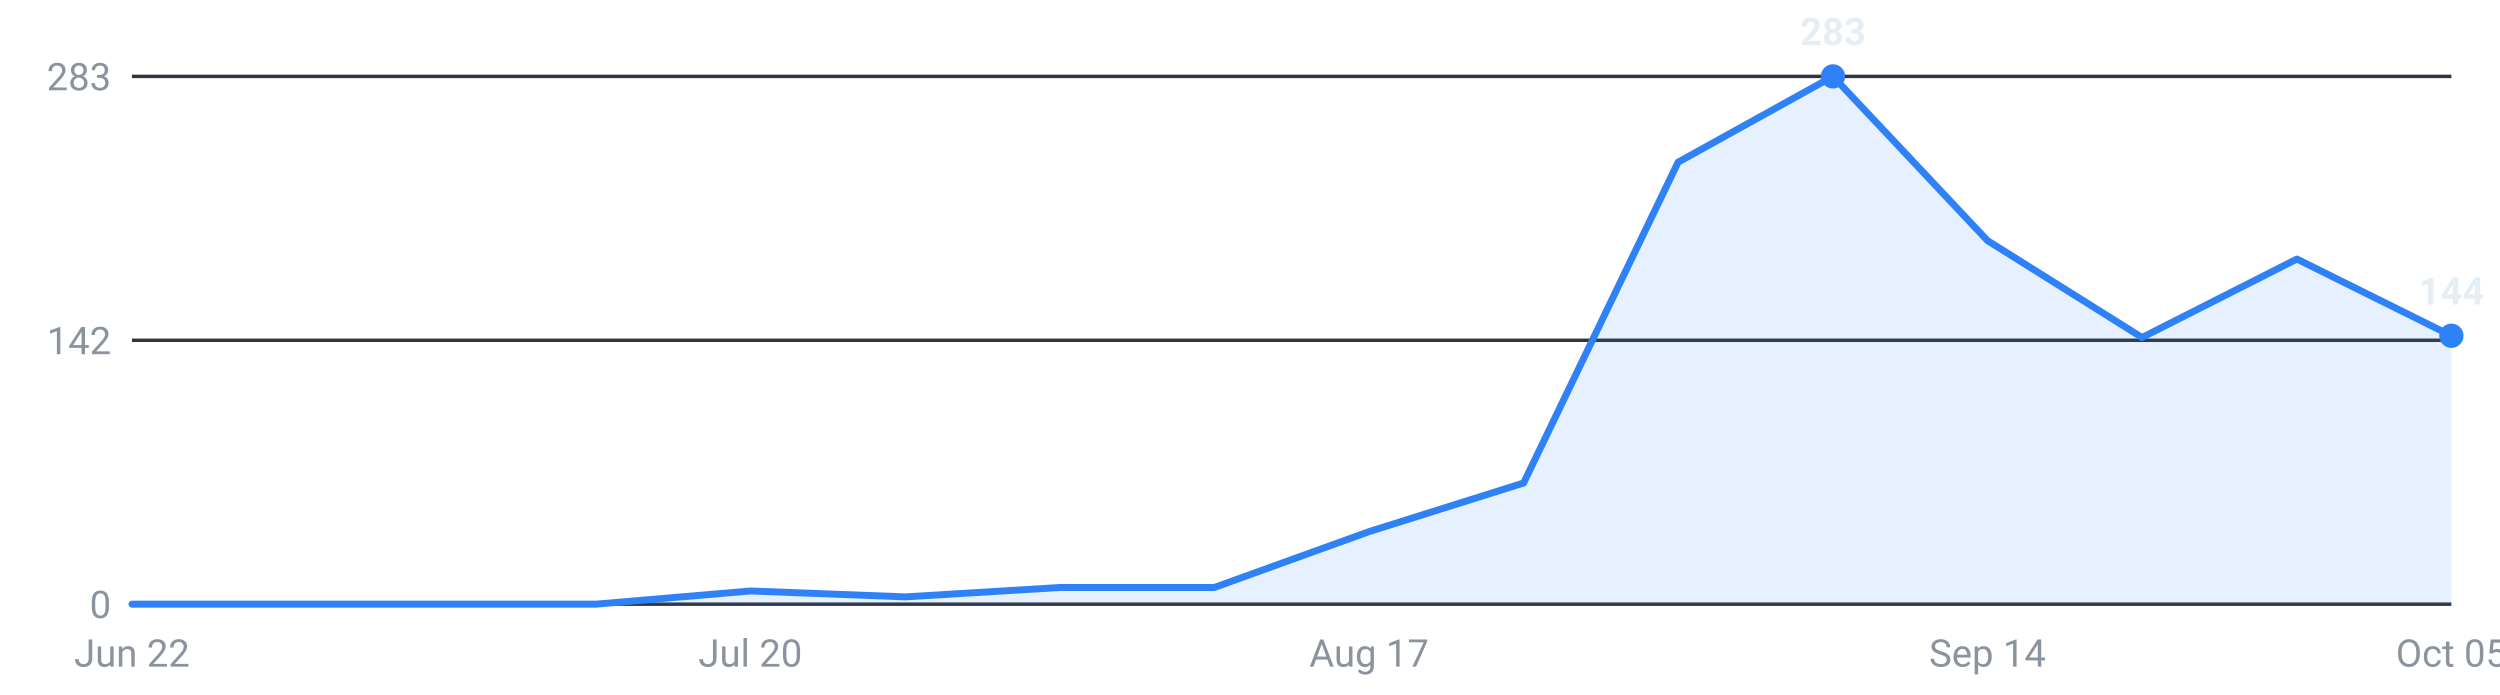
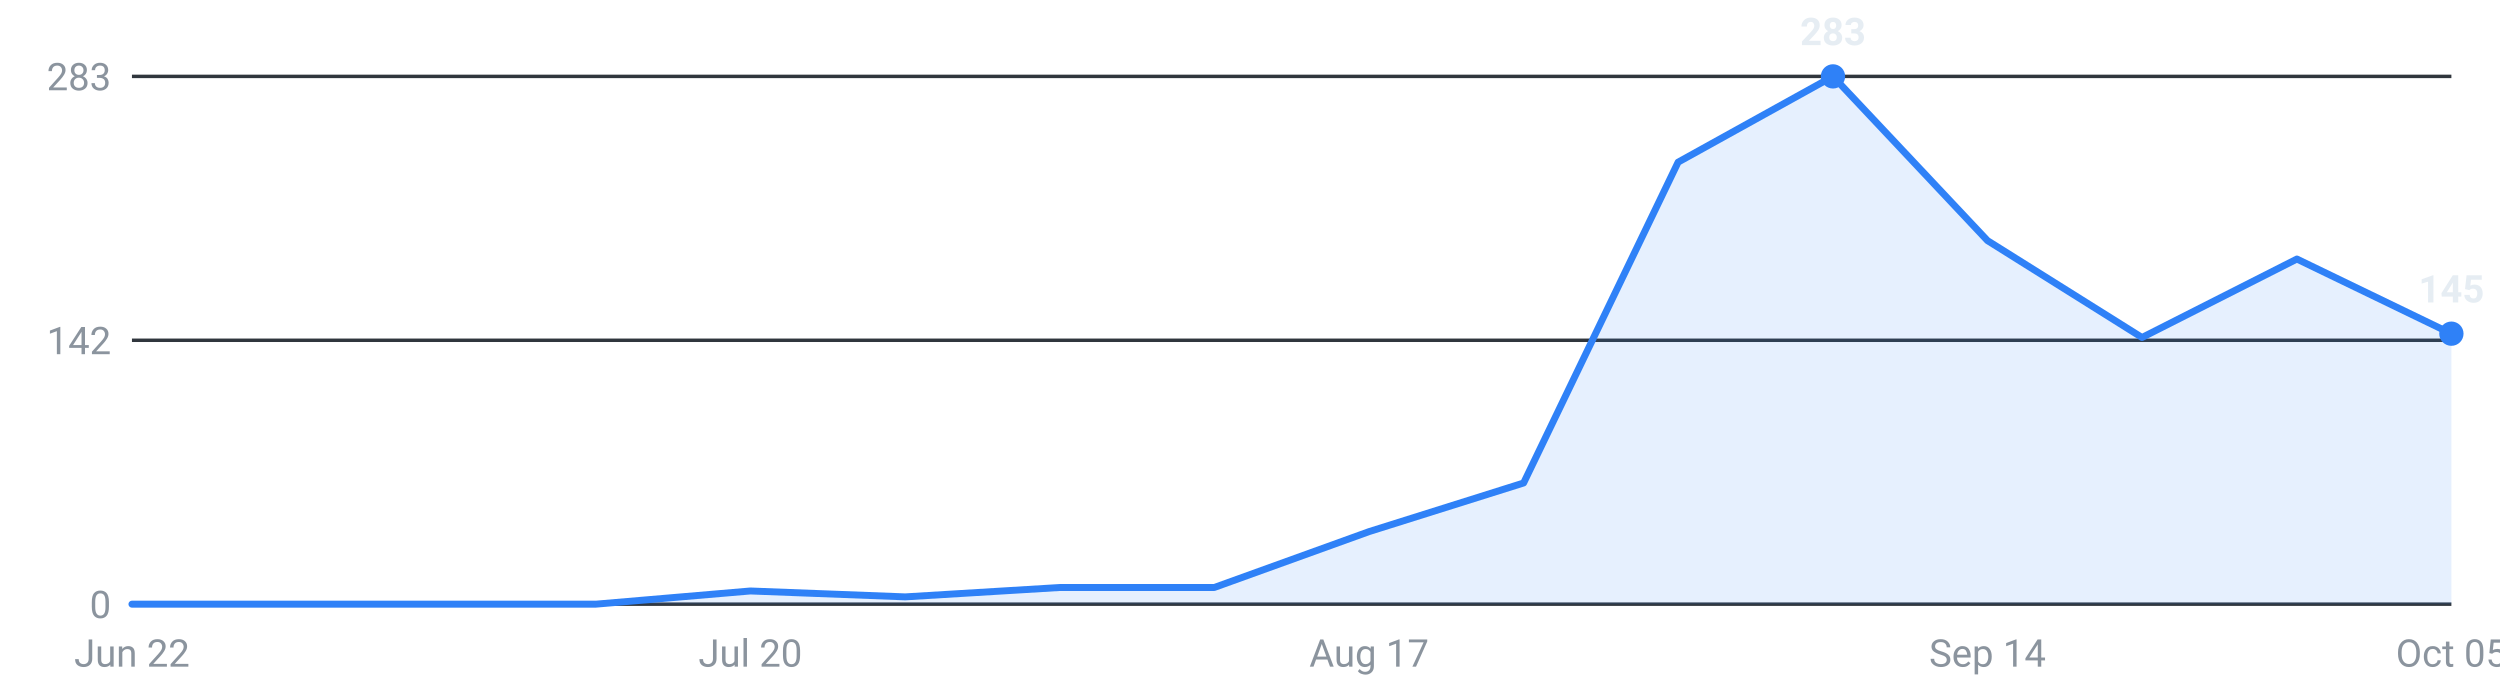
<svg xmlns="http://www.w3.org/2000/svg" viewBox="0 0 720 200" width="720" height="200" role="img" aria-label="Internships posted per week, last 16 weeks">
  <g font-family="-apple-system,Segoe UI,Roboto,sans-serif" font-size="11">
    <line x1="38" y1="174.0" x2="706" y2="174.0" stroke="#30363d" stroke-width="1" />
    <text x="32" y="178.0" text-anchor="end" fill="#8b949e">0</text>
    <line x1="38" y1="98.0" x2="706" y2="98.0" stroke="#30363d" stroke-width="1" />
    <text x="32" y="102.0" text-anchor="end" fill="#8b949e">142</text>
    <line x1="38" y1="22.0" x2="706" y2="22.0" stroke="#30363d" stroke-width="1" />
    <text x="32" y="26.0" text-anchor="end" fill="#8b949e">283</text>
-     <path d="M38.0,174 L38.0,174.0 L82.5,174.0 L127.1,174.0 L171.6,174.0 L216.1,170.2 L260.7,171.9 L305.2,169.2 L349.7,169.2 L394.3,153.1 L438.8,139.1 L483.3,46.7 L527.9,22.0 L572.4,69.3 L616.9,97.2 L661.5,74.6 L706.0,96.7 L706.0,174 Z" fill="#2f81f7" fill-opacity="0.12" />
-     <polyline points="38.0,174.0 82.5,174.0 127.1,174.0 171.6,174.0 216.1,170.2 260.7,171.9 305.2,169.2 349.7,169.2 394.3,153.1 438.8,139.1 483.3,46.7 527.9,22.0 572.4,69.3 616.9,97.2 661.5,74.6 706.0,96.7" fill="none" stroke="#2f81f7" stroke-width="2" stroke-linejoin="round" stroke-linecap="round" />
+     <path d="M38.0,174 L38.0,174.0 L82.5,174.0 L127.1,174.0 L171.6,174.0 L216.1,170.2 L260.7,171.9 L305.2,169.2 L349.7,169.2 L394.3,153.1 L438.8,139.1 L483.3,46.7 L527.9,22.0 L572.4,69.3 L616.9,97.2 L661.5,74.6 L706.0,96.1 L706.0,174 Z" fill="#2f81f7" fill-opacity="0.12" />
+     <polyline points="38.0,174.0 82.5,174.0 127.1,174.0 171.6,174.0 216.1,170.2 260.7,171.9 305.2,169.2 349.7,169.2 394.3,153.1 438.8,139.1 483.3,46.7 527.9,22.0 572.4,69.3 616.9,97.2 661.5,74.6 706.0,96.1" fill="none" stroke="#2f81f7" stroke-width="2" stroke-linejoin="round" stroke-linecap="round" />
    <circle cx="527.9" cy="22.0" r="3.5" fill="#2f81f7" />
    <text x="527.9" y="13.0" text-anchor="middle" fill="#e6edf3" font-weight="600">283</text>
-     <circle cx="706.0" cy="96.7" r="3.5" fill="#2f81f7" />
-     <text x="706.0" y="87.7" text-anchor="middle" fill="#e6edf3" font-weight="600">144</text>
+     <circle cx="706.0" cy="96.1" r="3.5" fill="#2f81f7" />
+     <text x="706.0" y="87.1" text-anchor="middle" fill="#e6edf3" font-weight="600">145</text>
    <text x="38.0" y="192" text-anchor="middle" fill="#8b949e">Jun 22</text>
    <text x="216.1" y="192" text-anchor="middle" fill="#8b949e">Jul 20</text>
    <text x="394.3" y="192" text-anchor="middle" fill="#8b949e">Aug 17</text>
    <text x="572.4" y="192" text-anchor="middle" fill="#8b949e">Sep 14</text>
    <text x="706.0" y="192" text-anchor="middle" fill="#8b949e">Oct 05</text>
  </g>
</svg>
